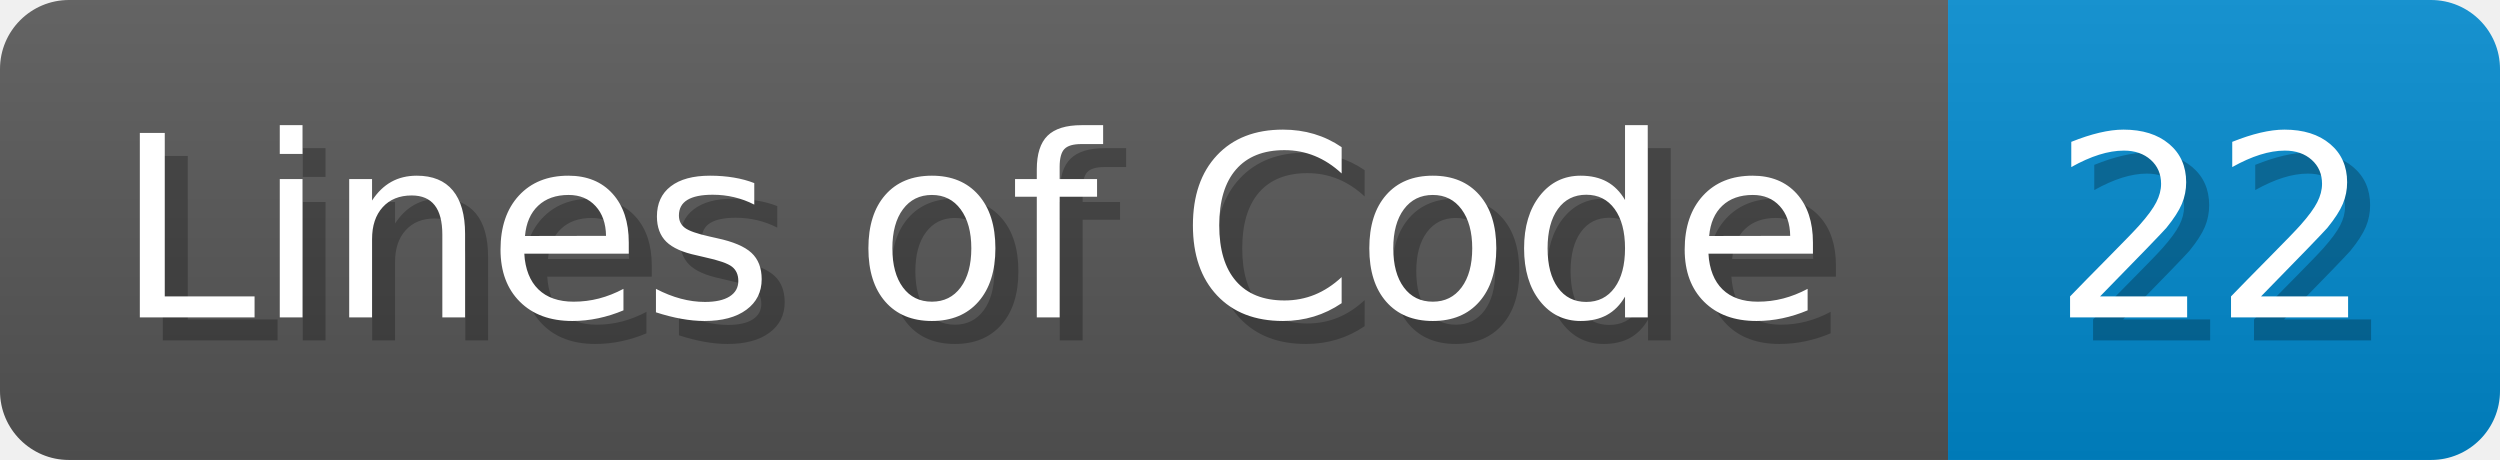
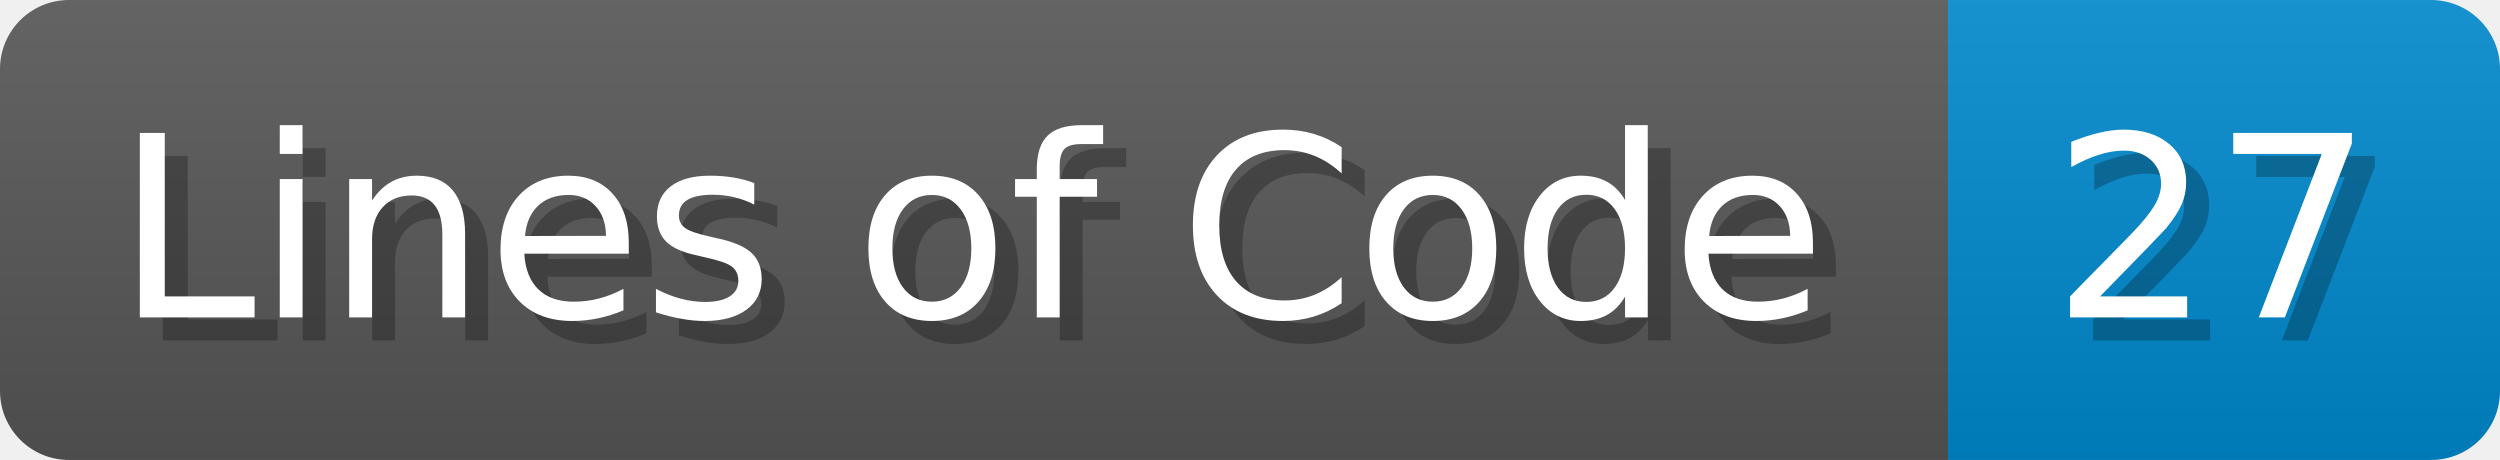
<svg xmlns="http://www.w3.org/2000/svg" width="108.7" height="20" viewBox="0 0 1087 200">
  <linearGradient id="a" x2="0" y2="100%">
    <stop offset="0" stop-opacity=".1" stop-color="#EEE" />
    <stop offset="1" stop-opacity=".1" />
  </linearGradient>
  <mask id="m">
    <rect width="1087" height="200" rx="30" fill="#FFF" />
  </mask>
  <g mask="url(#m)">
    <rect width="847" height="200" fill="#555" />
    <rect width="240" height="200" fill="#08C" x="847" />
    <rect width="1087" height="200" fill="url(#a)" />
  </g>
  <g fill="#fff" text-anchor="start" font-family="Verdana,DejaVu Sans,sans-serif" font-size="110">
    <text x="60" y="148" textLength="747" fill="#000" opacity="0.25">Lines of Code</text>
    <text x="50" y="138" textLength="747">Lines of Code</text>
-     <text x="902" y="148" textLength="140" fill="#000" opacity="0.25">22</text>
-     <text x="892" y="138" textLength="140">22</text>
+     <text x="902" y="148" textLength="140" fill="#000" opacity="0.25">27</text>
+     <text x="892" y="138" textLength="140">27</text>
  </g>
</svg>
